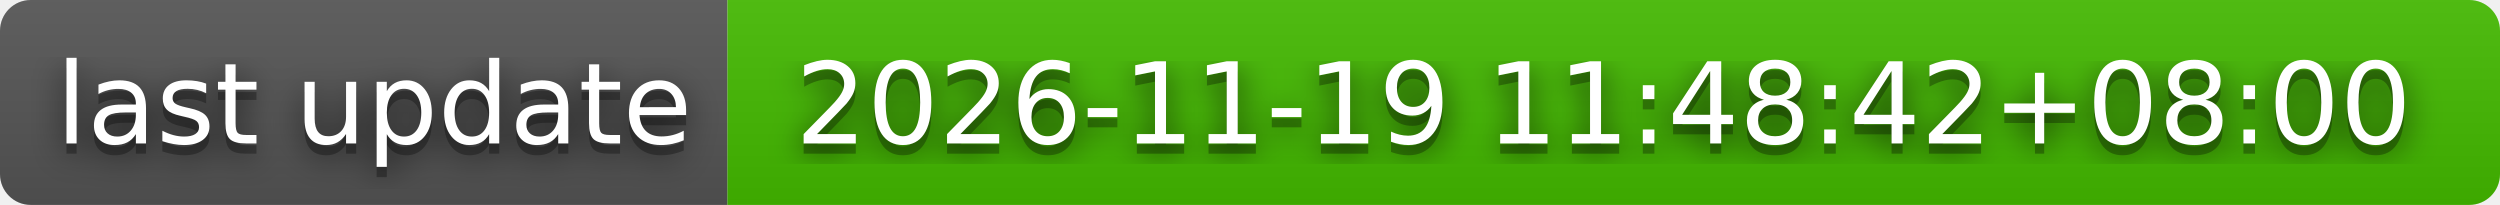
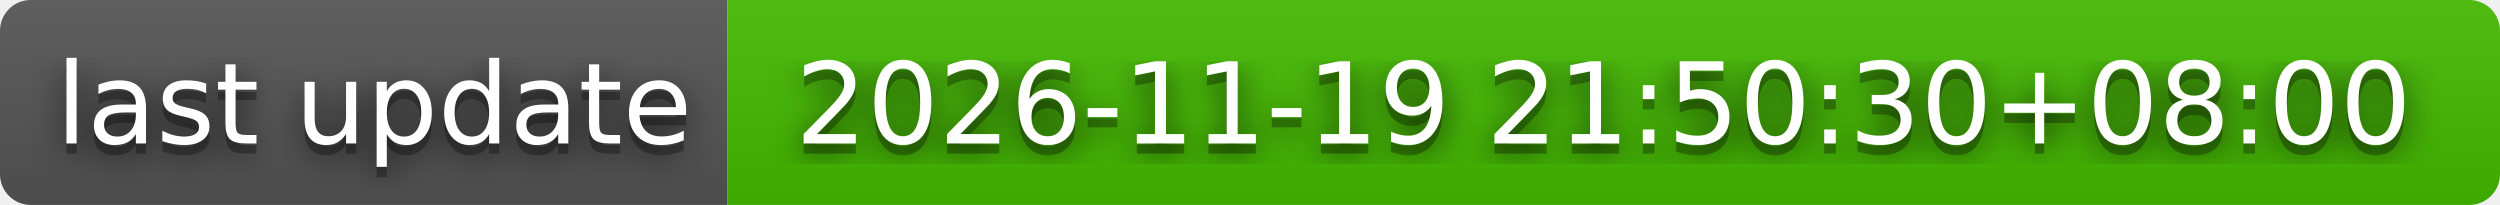
- <svg xmlns="http://www.w3.org/2000/svg" width="244" height="20" role="img" aria-label="last update: 2026-11-19 11:48:42+08:00">
+ <svg xmlns="http://www.w3.org/2000/svg" width="244" height="20" role="img" aria-label="last update: 2026-11-19 21:50:30+08:00">
  <filter id="blur">
    <feGaussianBlur stdDeviation="16" />
  </filter>
  <linearGradient id="s" x2="0" y2="100%">
    <stop offset="0" stop-color="#bbb" stop-opacity=".1" />
    <stop offset="1" stop-opacity=".1" />
  </linearGradient>
  <clipPath id="r">
    <rect width="244" height="20" rx="3" />
  </clipPath>
  <g clip-path="url(#r)">
    <rect width="71" height="20" fill="#555" />
    <rect x="71" width="173" height="20" fill="#4b0" />
    <rect width="244" height="20" fill="url(#s)" />
  </g>
  <g fill="#fff" text-anchor="middle" font-family="Verdana,Geneva,DejaVu Sans,sans-serif" text-rendering="geometricPrecision" font-size="110">
    <g transform="scale(.1)">
      <g aria-hidden="true" fill="#010101">
        <text x="365" y="150" fill-opacity=".8" filter="url(#blur)" textLength="610">last update</text>
        <text x="365" y="150" fill-opacity=".3" textLength="610">last update</text>
      </g>
      <text x="365" y="140" textLength="610">last update</text>
    </g>
    <g transform="scale(.1)">
      <g aria-hidden="true" fill="#010101">
-         <text x="1565" y="150" fill-opacity=".8" filter="url(#blur)" textLength="1630">2026-11-19 11:48:42+08:00</text>
-         <text x="1565" y="150" fill-opacity=".3" textLength="1630">2026-11-19 11:48:42+08:00</text>
+         <text x="1565" y="150" fill-opacity=".8" filter="url(#blur)" textLength="1630">2026-11-19 21:50:30+08:00</text>
+         <text x="1565" y="150" fill-opacity=".3" textLength="1630">2026-11-19 21:50:30+08:00</text>
      </g>
-       <text x="1565" y="140" textLength="1630">2026-11-19 11:48:42+08:00</text>
+       <text x="1565" y="140" textLength="1630">2026-11-19 21:50:30+08:00</text>
    </g>
  </g>
</svg>
